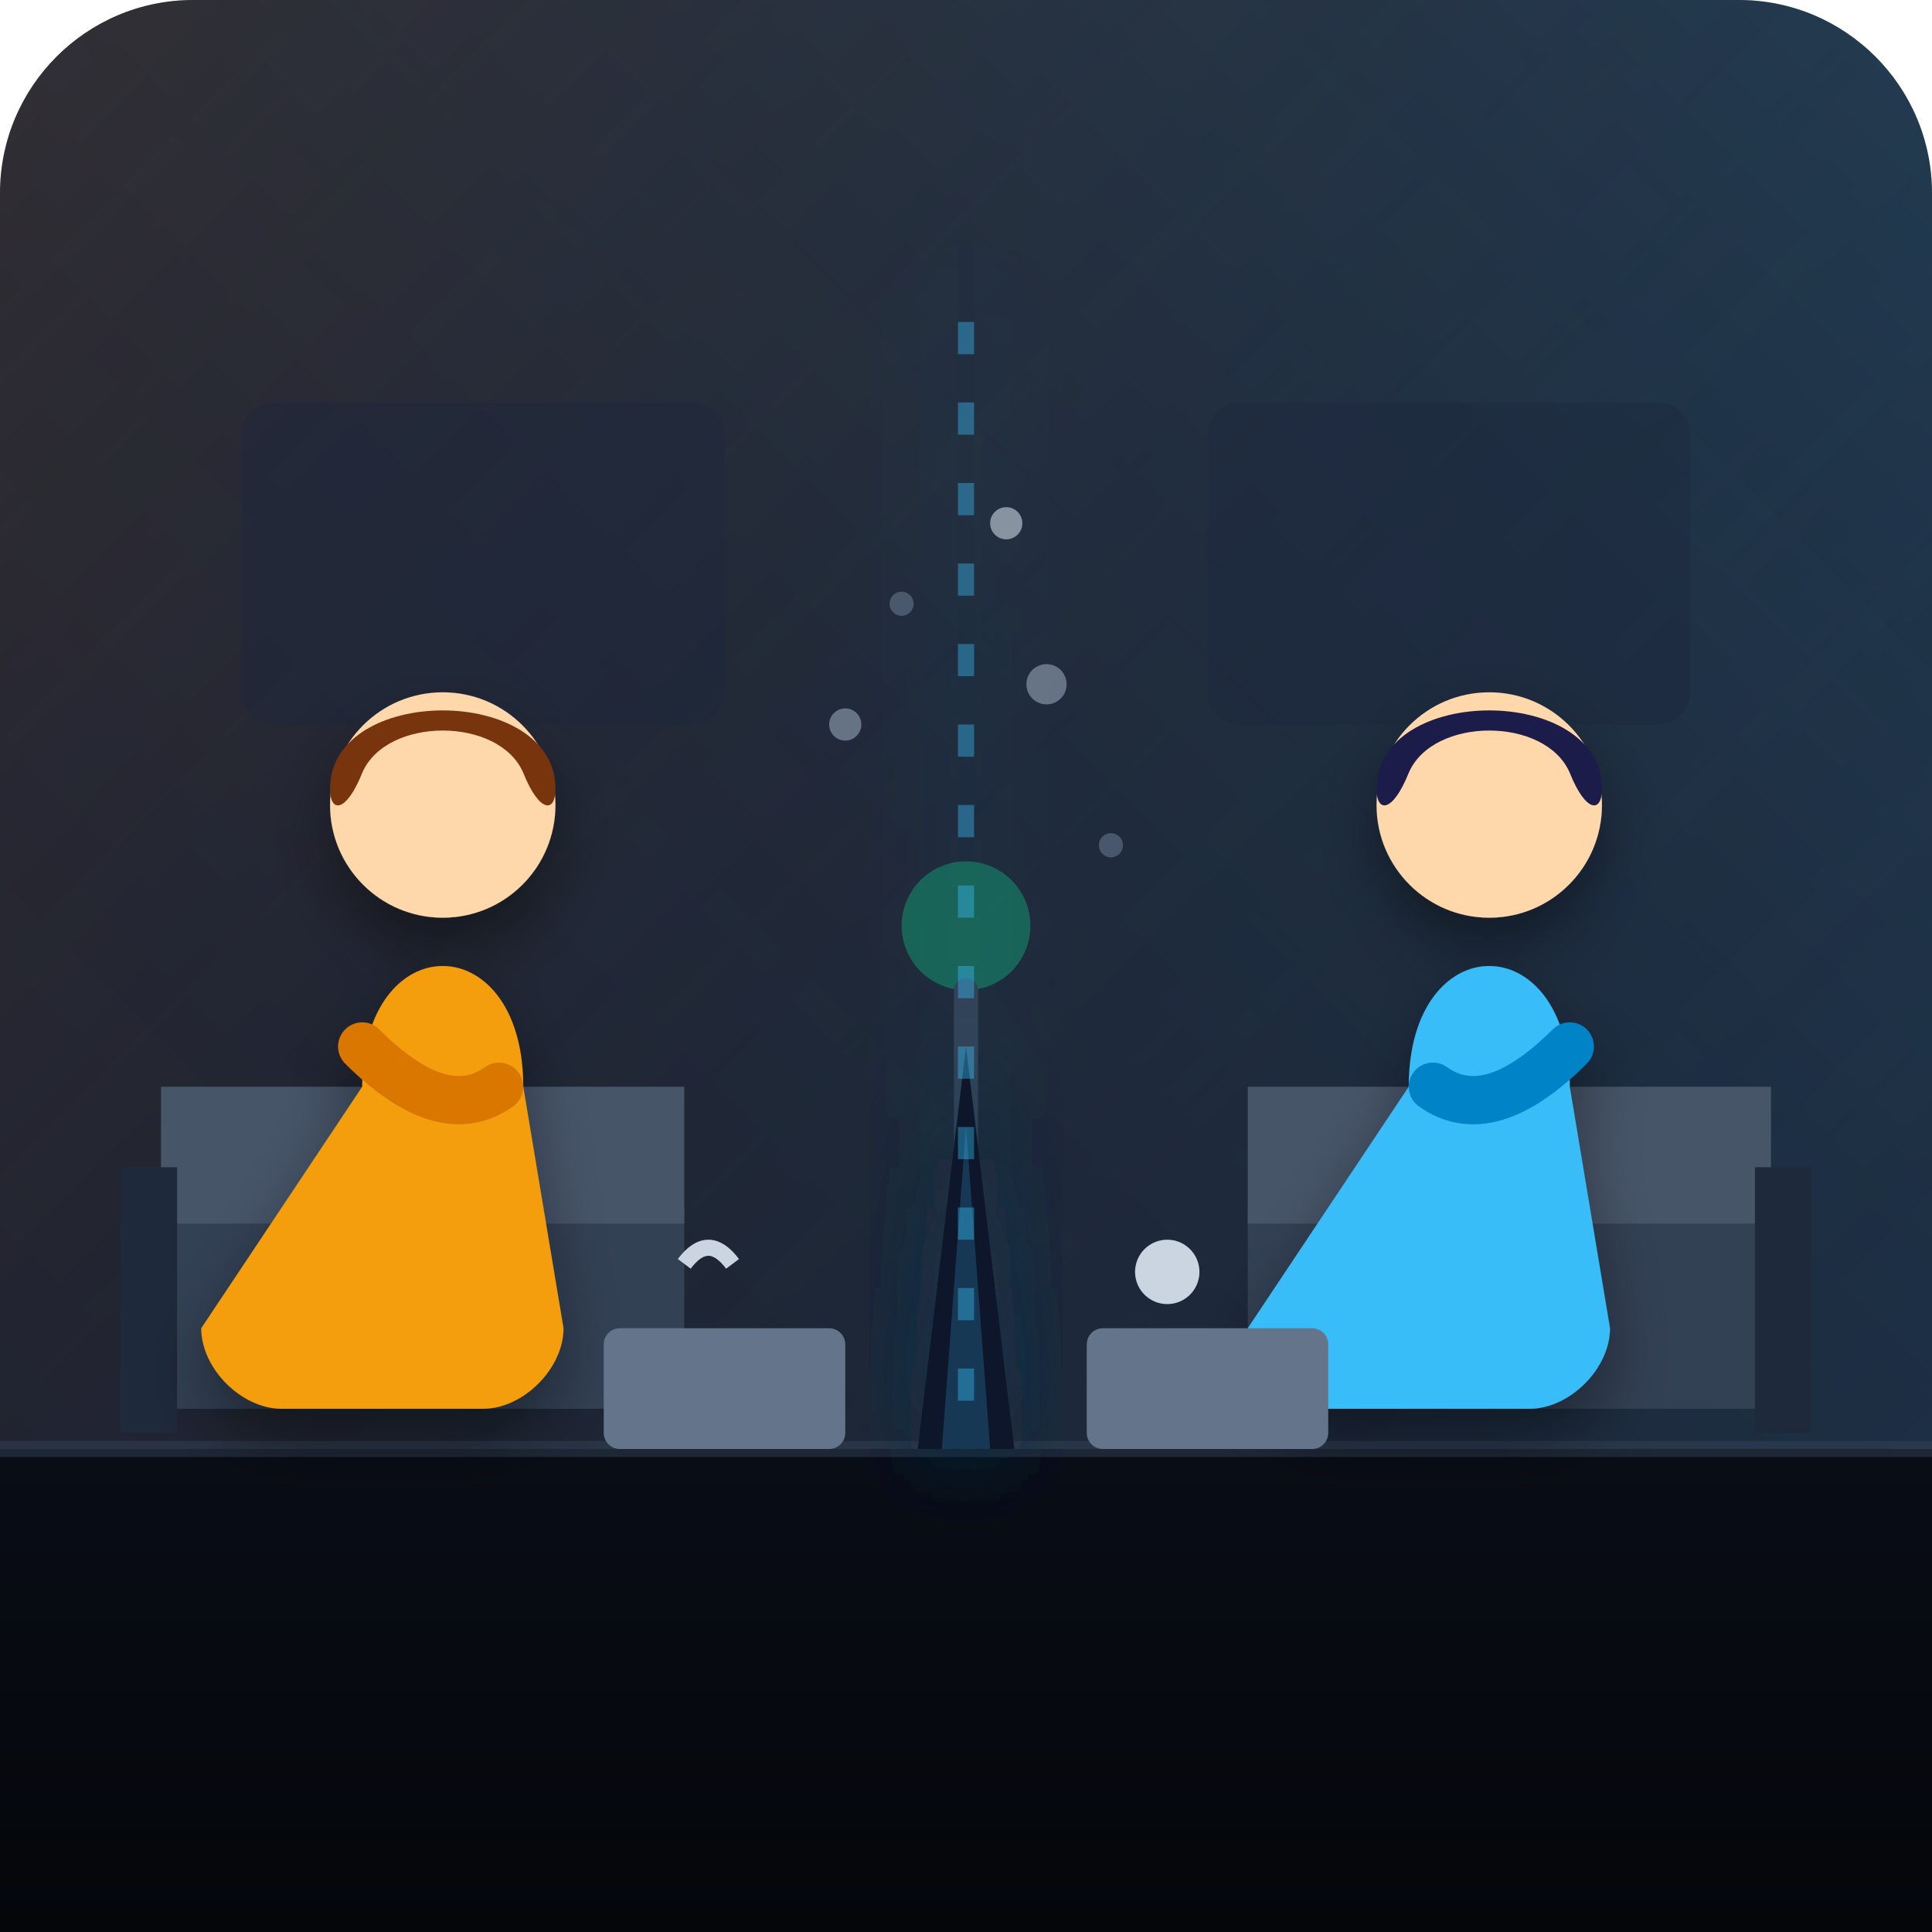
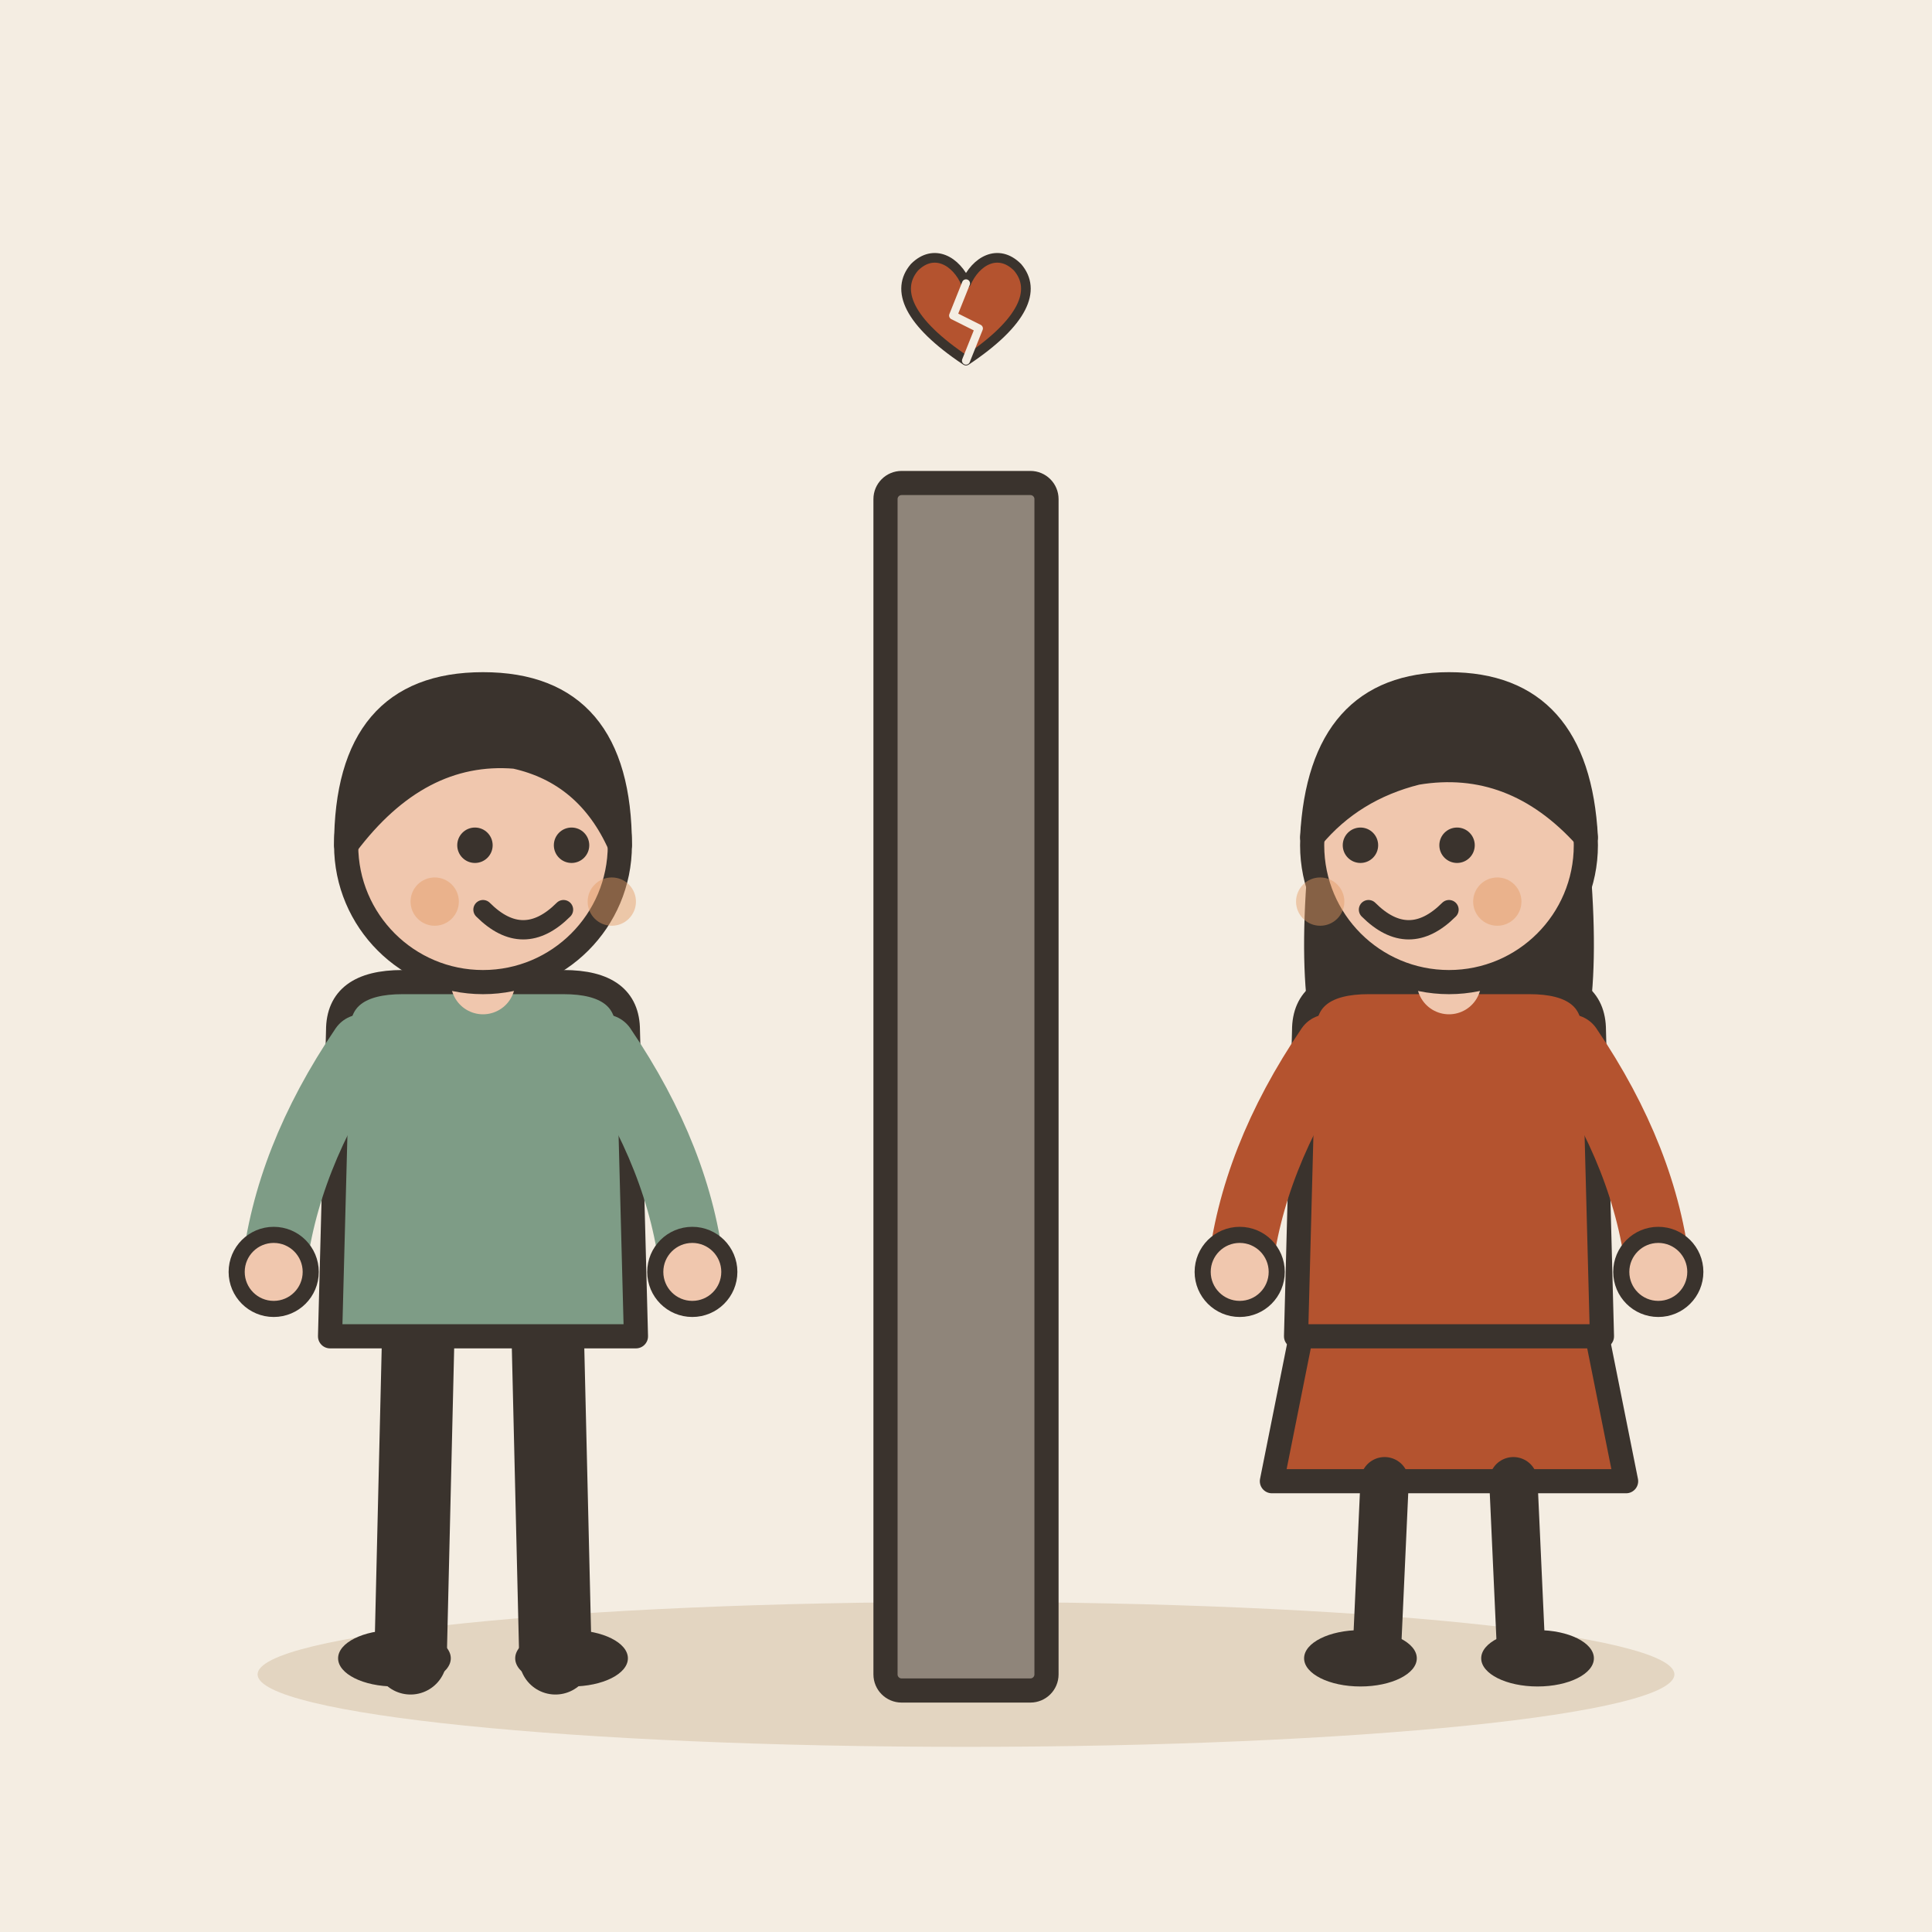
- <svg xmlns="http://www.w3.org/2000/svg" width="240" height="240" viewBox="0 0 240">
-   <defs>
-     <linearGradient id="bgGrad" x1="0" y1="0" x2="1" y2="1">
-       <stop offset="0%" stop-color="#0f172a" />
-       <stop offset="100%" stop-color="#1e293b" />
-     </linearGradient>
-     <linearGradient id="warmLight" x1="0" y1="0" x2="1" y2="1">
-       <stop offset="0%" stop-color="#fb923c" stop-opacity="0.15" />
-       <stop offset="100%" stop-color="#0f172a" stop-opacity="0" />
-     </linearGradient>
-     <linearGradient id="coolLight" x1="1" y1="0" x2="0" y2="1">
-       <stop offset="0%" stop-color="#38bdf8" stop-opacity="0.15" />
-       <stop offset="100%" stop-color="#0f172a" stop-opacity="0" />
-     </linearGradient>
-     <linearGradient id="floorGrad" x1="0" y1="0" x2="0" y2="1">
-       <stop offset="0%" stop-color="#090d16" />
-       <stop offset="100%" stop-color="#04060a" />
-     </linearGradient>
-     <filter id="softShadow" x="-20%" y="-20%" width="140%" height="140%">
-       <feDropShadow dx="0" dy="4" stdDeviation="4" flood-color="#000000" flood-opacity="0.4" />
-     </filter>
-     <filter id="gapGlow" x="-50%" y="-50%" width="200%" height="200%">
-       <feGaussianBlur stdDeviation="6" result="blur" />
-       <feComposite in="SourceGraphic" in2="blur" operator="over" />
-     </filter>
-   </defs>
-   <rect width="240" height="240" rx="24" fill="url(#bgGrad)" />
-   <rect width="240" height="240" rx="24" fill="url(#warmLight)" />
-   <rect width="240" height="240" rx="24" fill="url(#coolLight)" />
-   <line x1="120" y1="30" x2="120" y2="180" stroke="#1e293b" stroke-width="2" opacity="0.3" />
-   <rect x="30" y="50" width="60" height="40" rx="4" fill="#1b253b" opacity="0.4" />
-   <rect x="150" y="50" width="60" height="40" rx="4" fill="#1b253b" opacity="0.4" />
-   <circle cx="120" cy="115" r="8" fill="#10b981" opacity="0.4" />
-   <path d="M120 123 L120 145" stroke="#334155" stroke-width="3" stroke-linecap="round" />
-   <path d="M0 180 L240 180 L240 240 L0 240 Z" fill="url(#floorGrad)" />
-   <line x1="0" y1="180" x2="240" y2="180" stroke="#334155" stroke-width="2" opacity="0.5" />
-   <g filter="url(#gapGlow)">
-     <path d="M114 180 L120 130 L126 180 Z" fill="#0f172a" />
-     <path d="M117 180 L120 140 L123 180 Z" fill="#38bdf8" opacity="0.2" />
-     <line x1="120" y1="40" x2="120" y2="175" stroke="#38bdf8" stroke-width="2" stroke-dasharray="4 6" opacity="0.4" />
+ <svg xmlns="http://www.w3.org/2000/svg" viewBox="0 0 240 240" data-style="editorial">
+   <rect width="240" height="240" fill="#F4EDE2" />
+   <ellipse cx="120" cy="208" rx="88" ry="9" fill="#E3D5C1" />
+   <g transform="translate(60 206)">
+     <path d="M-8 -42L-9 0" stroke="#3A332D" stroke-width="9" stroke-linecap="round" fill="none" />
+     <path d="M8 -42L9 0" stroke="#3A332D" stroke-width="9" stroke-linecap="round" fill="none" />
+     <ellipse cx="-11" cy="0" rx="7" ry="3.5" fill="#3A332D" />
+     <ellipse cx="11" cy="0" rx="7" ry="3.5" fill="#3A332D" />
+     <path d="M-18 -78Q-18 -84 -10 -84L10 -84Q18 -84 18 -78L19 -40L-19 -40Z" fill="#7E9C86" stroke="#3A332D" stroke-width="3" stroke-linecap="round" stroke-linejoin="round" />
+     <path d="M-15 -76Q-24.5 -62 -26 -48" fill="none" stroke="#7E9C86" stroke-width="8" stroke-linecap="round" stroke-linejoin="round" />
+     <circle cx="-26" cy="-48" r="4.6" fill="#F0C7AE" stroke="#3A332D" stroke-linecap="round" stroke-linejoin="round" stroke-width="2" />
+     <path d="M15 -76Q24.5 -62 26 -48" fill="none" stroke="#7E9C86" stroke-width="8" stroke-linecap="round" stroke-linejoin="round" />
+     <circle cx="26" cy="-48" r="4.6" fill="#F0C7AE" stroke="#3A332D" stroke-linecap="round" stroke-linejoin="round" stroke-width="2" />
+     <path d="M0 -84L0 -88" stroke="#F0C7AE" stroke-width="8" stroke-linecap="round" fill="none" />
+     <circle cx="0" cy="-101" r="17" fill="#F0C7AE" stroke="#3A332D" stroke-width="3" stroke-linecap="round" stroke-linejoin="round" />
+     <path d="M-17 -101Q-17 -121 0 -121Q17 -121 17 -101Q13 -110 4 -112Q-8 -113 -17 -101Z" fill="#3A332D" stroke="#3A332D" stroke-width="3" stroke-linecap="round" stroke-linejoin="round" />
+     <circle cx="-1" cy="-101" r="2.2" fill="#3A332D" />
+     <circle cx="11" cy="-101" r="2.2" fill="#3A332D" />
+     <path d="M0 -93Q5 -88 10 -93" fill="none" stroke="#3A332D" stroke-width="2.4" stroke-linecap="round" stroke-linejoin="round" />
+     <circle cx="-6" cy="-94" r="3" fill="#E39A62" opacity="0.45" />
+     <circle cx="16" cy="-94" r="3" fill="#E39A62" opacity="0.45" />
  </g>
-   <path d="M20 150 L85 150 L85 175 L20 175 Z" fill="#334155" rx="4" />
-   <path d="M20 135 L85 135 L85 152 L20 152 Z" fill="#475569" rx="6" />
-   <path d="M15 145 L22 145 L22 178 L15 178 Z" fill="#1e293b" rx="2" />
-   <g filter="url(#softShadow)">
-     <path d="M45 135 C45 115 65 115 65 135 L70 165 C70 170 65 175 60 175 L35 175 C30 175 25 170 25 165 Z" fill="#f59e0b" />
-     <circle cx="55" cy="100" r="14" fill="#fed7aa" />
-     <path d="M41 98 C41 85 69 85 69 98 C69 101 67 101 65 96 C62 89 48 89 45 96 C43 101 41 101 41 98 Z" fill="#78350f" />
-     <path d="M45 130 Q55 140 62 135" stroke="#d97706" stroke-width="6" stroke-linecap="round" fill="none" />
+   <rect x="110" y="60" width="20" height="150" rx="2" fill="#8F857A" stroke="#3A332D" stroke-width="3" stroke-linecap="round" stroke-linejoin="round" />
+   <g transform="translate(180 206)">
+     <path d="M-18 -42L-22 -22L22 -22L18 -42Z" fill="#B4532F" stroke="#3A332D" stroke-width="3" stroke-linecap="round" stroke-linejoin="round" />
+     <path d="M-8 -22L-9 0" stroke="#3A332D" stroke-width="6" stroke-linecap="round" fill="none" />
+     <path d="M8 -22L9 0" stroke="#3A332D" stroke-width="6" stroke-linecap="round" fill="none" />
+     <ellipse cx="-11" cy="0" rx="7" ry="3.5" fill="#3A332D" />
+     <ellipse cx="11" cy="0" rx="7" ry="3.5" fill="#3A332D" />
+     <path d="M-17 -104Q-20 -78 -14 -70L-6 -78L6 -78L14 -70Q20 -78 17 -104Z" fill="#3A332D" />
+     <path d="M-18 -78Q-18 -84 -10 -84L10 -84Q18 -84 18 -78L19 -40L-19 -40Z" fill="#B4532F" stroke="#3A332D" stroke-width="3" stroke-linecap="round" stroke-linejoin="round" />
+     <path d="M-15 -76Q-24.5 -62 -26 -48" fill="none" stroke="#B4532F" stroke-width="8" stroke-linecap="round" stroke-linejoin="round" />
+     <circle cx="-26" cy="-48" r="4.6" fill="#F0C7AE" stroke="#3A332D" stroke-linecap="round" stroke-linejoin="round" stroke-width="2" />
+     <path d="M15 -76Q24.5 -62 26 -48" fill="none" stroke="#B4532F" stroke-width="8" stroke-linecap="round" stroke-linejoin="round" />
+     <circle cx="26" cy="-48" r="4.6" fill="#F0C7AE" stroke="#3A332D" stroke-linecap="round" stroke-linejoin="round" stroke-width="2" />
+     <path d="M0 -84L0 -88" stroke="#F0C7AE" stroke-width="8" stroke-linecap="round" fill="none" />
+     <circle cx="0" cy="-101" r="17" fill="#F0C7AE" stroke="#3A332D" stroke-width="3" stroke-linecap="round" stroke-linejoin="round" />
+     <path d="M-17 -102Q-16 -121 0 -121Q16 -121 17 -102Q8 -112 -4 -110Q-12 -108 -17 -102Z" fill="#3A332D" stroke="#3A332D" stroke-width="3" stroke-linecap="round" stroke-linejoin="round" />
+     <circle cx="-11" cy="-101" r="2.2" fill="#3A332D" />
+     <circle cx="1" cy="-101" r="2.2" fill="#3A332D" />
+     <path d="M-10 -93Q-5 -88 0 -93" fill="none" stroke="#3A332D" stroke-width="2.4" stroke-linecap="round" stroke-linejoin="round" />
+     <circle cx="-16" cy="-94" r="3" fill="#E39A62" opacity="0.45" />
+     <circle cx="6" cy="-94" r="3" fill="#E39A62" opacity="0.45" />
  </g>
-   <rect x="75" y="165" width="30" height="15" rx="2" fill="#64748b" />
-   <path d="M85 157 Q88 153 91 157" stroke="#cbd5e1" stroke-width="2" fill="none" />
-   <path d="M155 150 L220 150 L220 175 L155 175 Z" fill="#334155" rx="4" />
-   <path d="M155 135 L220 135 L220 152 L155 152 Z" fill="#475569" rx="6" />
-   <path d="M218 145 L225 145 L225 178 L218 178 Z" fill="#1e293b" rx="2" />
-   <g filter="url(#softShadow)">
-     <path d="M175 135 C175 115 195 115 195 135 L200 165 C200 170 195 175 190 175 L165 175 C160 175 155 170 155 165 Z" fill="#38bdf8" />
-     <circle cx="185" cy="100" r="14" fill="#fed7aa" />
-     <path d="M171 98 C171 85 199 85 199 98 C199 101 197 101 195 96 C192 89 178 89 175 96 C173 101 171 101 171 98 Z" fill="#1e1b4b" />
-     <path d="M195 130 Q185 140 178 135" stroke="#0284c7" stroke-width="6" stroke-linecap="round" fill="none" />
-   </g>
-   <rect x="135" y="165" width="30" height="15" rx="2" fill="#64748b" />
-   <circle cx="145" cy="158" r="4" fill="#cbd5e1" />
-   <g opacity="0.6">
-     <circle cx="105" cy="90" r="2" fill="#94a3b8" />
-     <circle cx="112" cy="75" r="1.5" fill="#64748b" />
-     <circle cx="130" cy="85" r="2.5" fill="#94a3b8" />
-     <circle cx="138" cy="105" r="1.5" fill="#64748b" />
-     <circle cx="125" cy="65" r="2" fill="#cbd5e1" />
+   <g transform="translate(120 40) scale(0.4 0.4)">
+     <path d="M0 12C-18 0 -22 -10 -16 -17C-10 -23 -3 -19 0 -12C3 -19 10 -23 16 -17C22 -10 18 0 0 12Z" fill="#B4532F" stroke="#3A332D" stroke-width="3" stroke-linecap="round" stroke-linejoin="round" />
+     <path d="M0 -12L-4 -2L4 2L0 12" fill="none" stroke="#F4EDE2" stroke-width="2.5" stroke-linecap="round" stroke-linejoin="round" />
  </g>
</svg>
